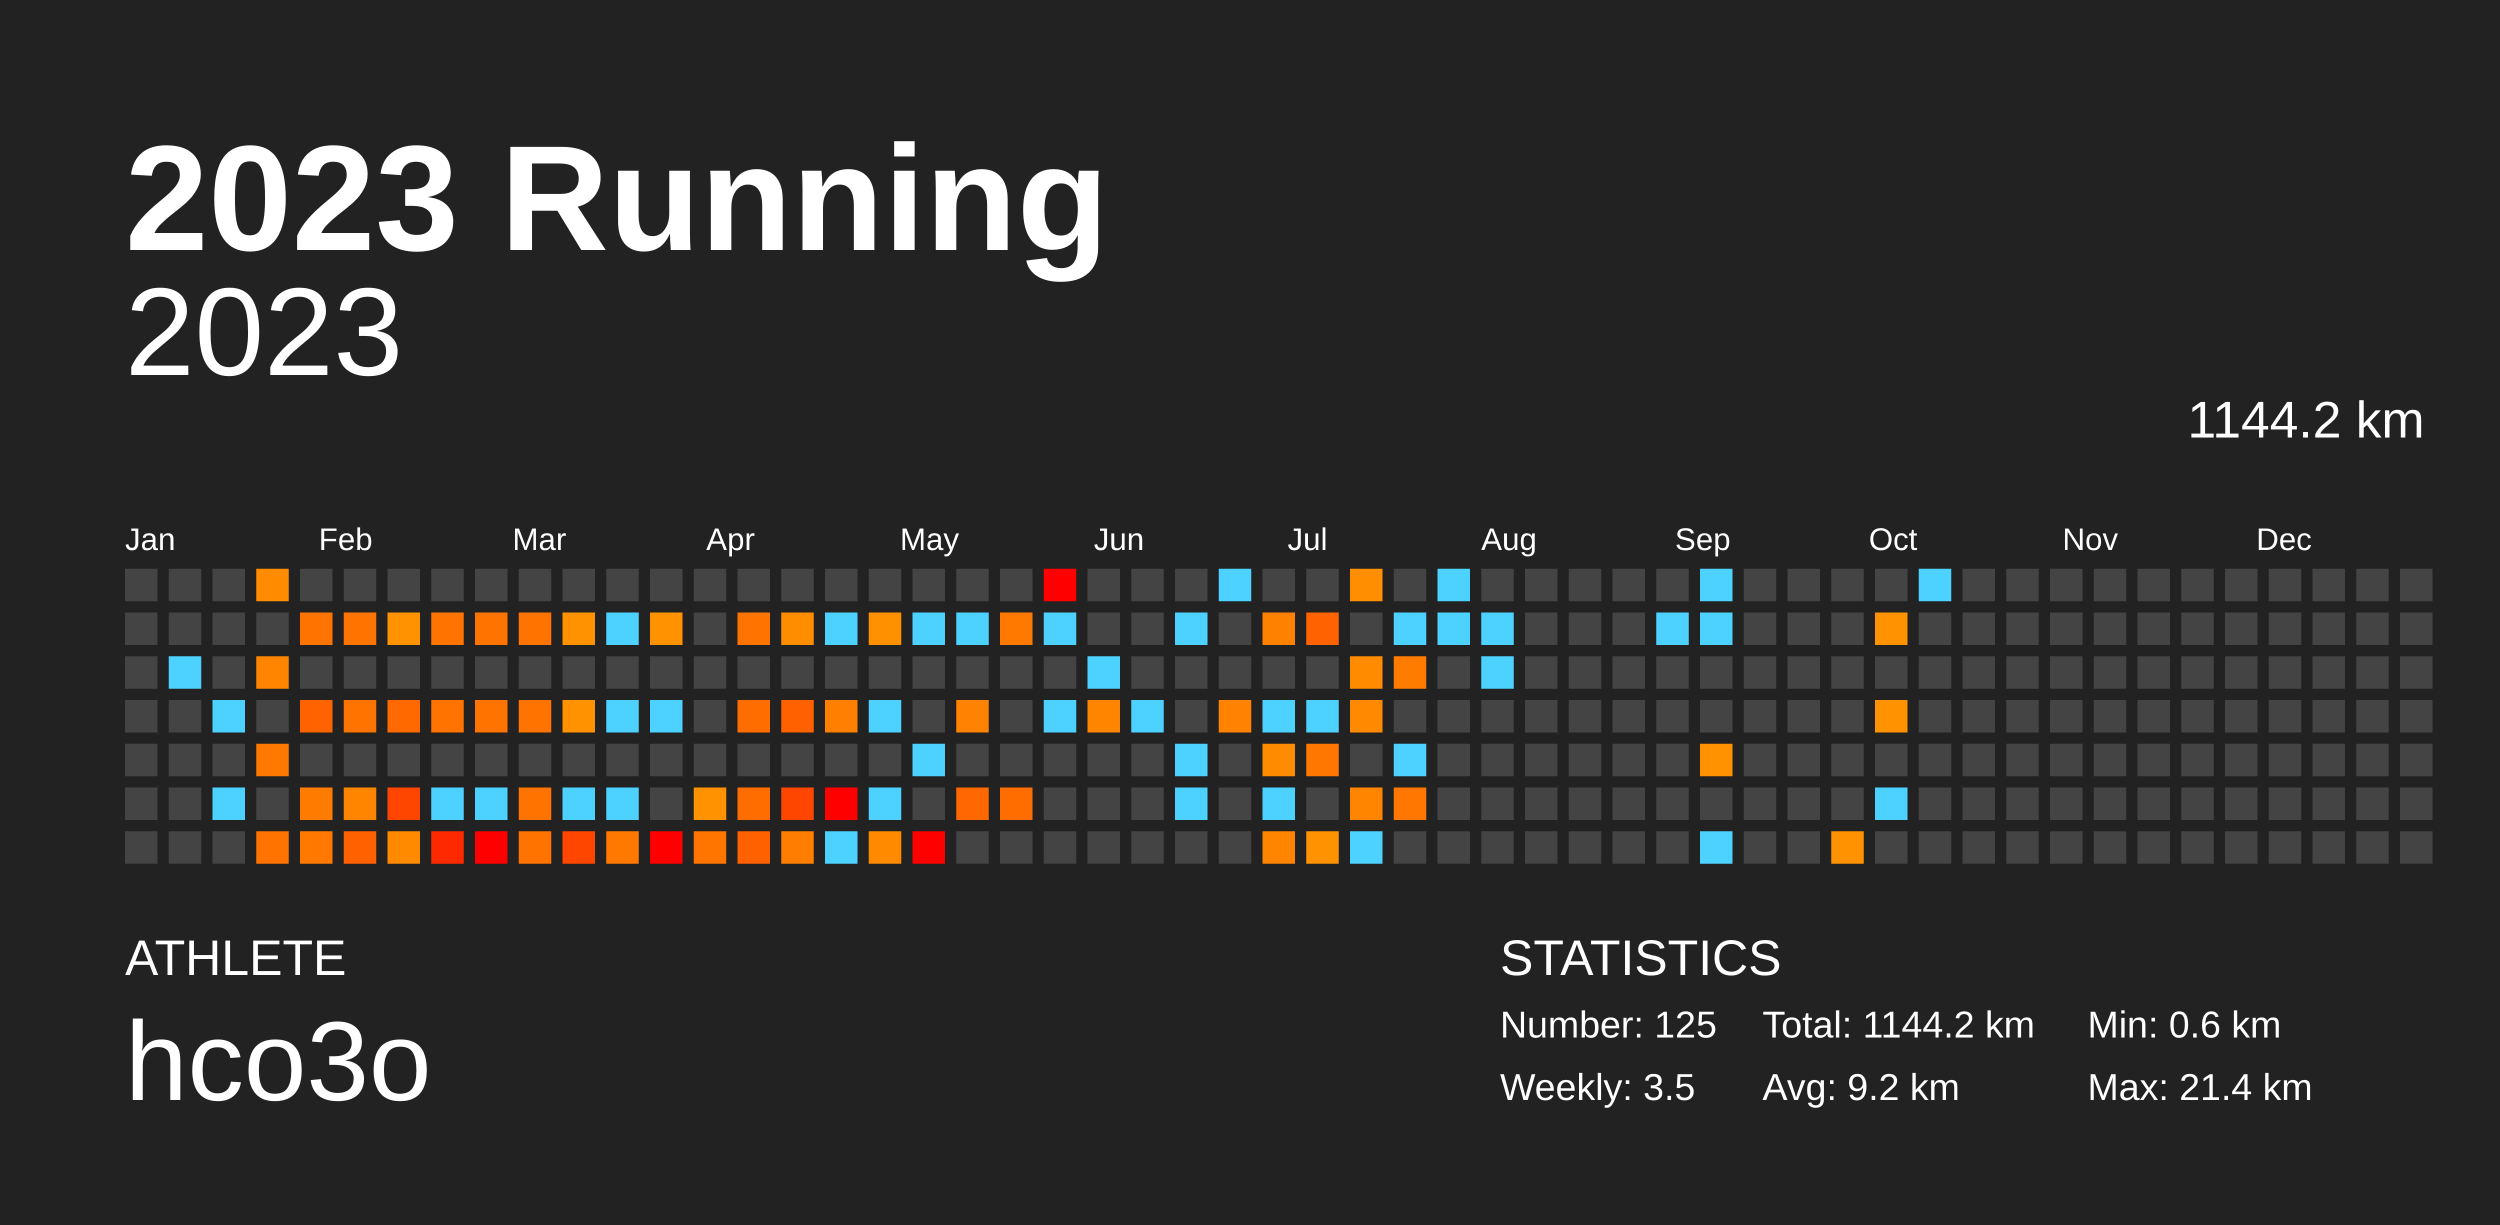
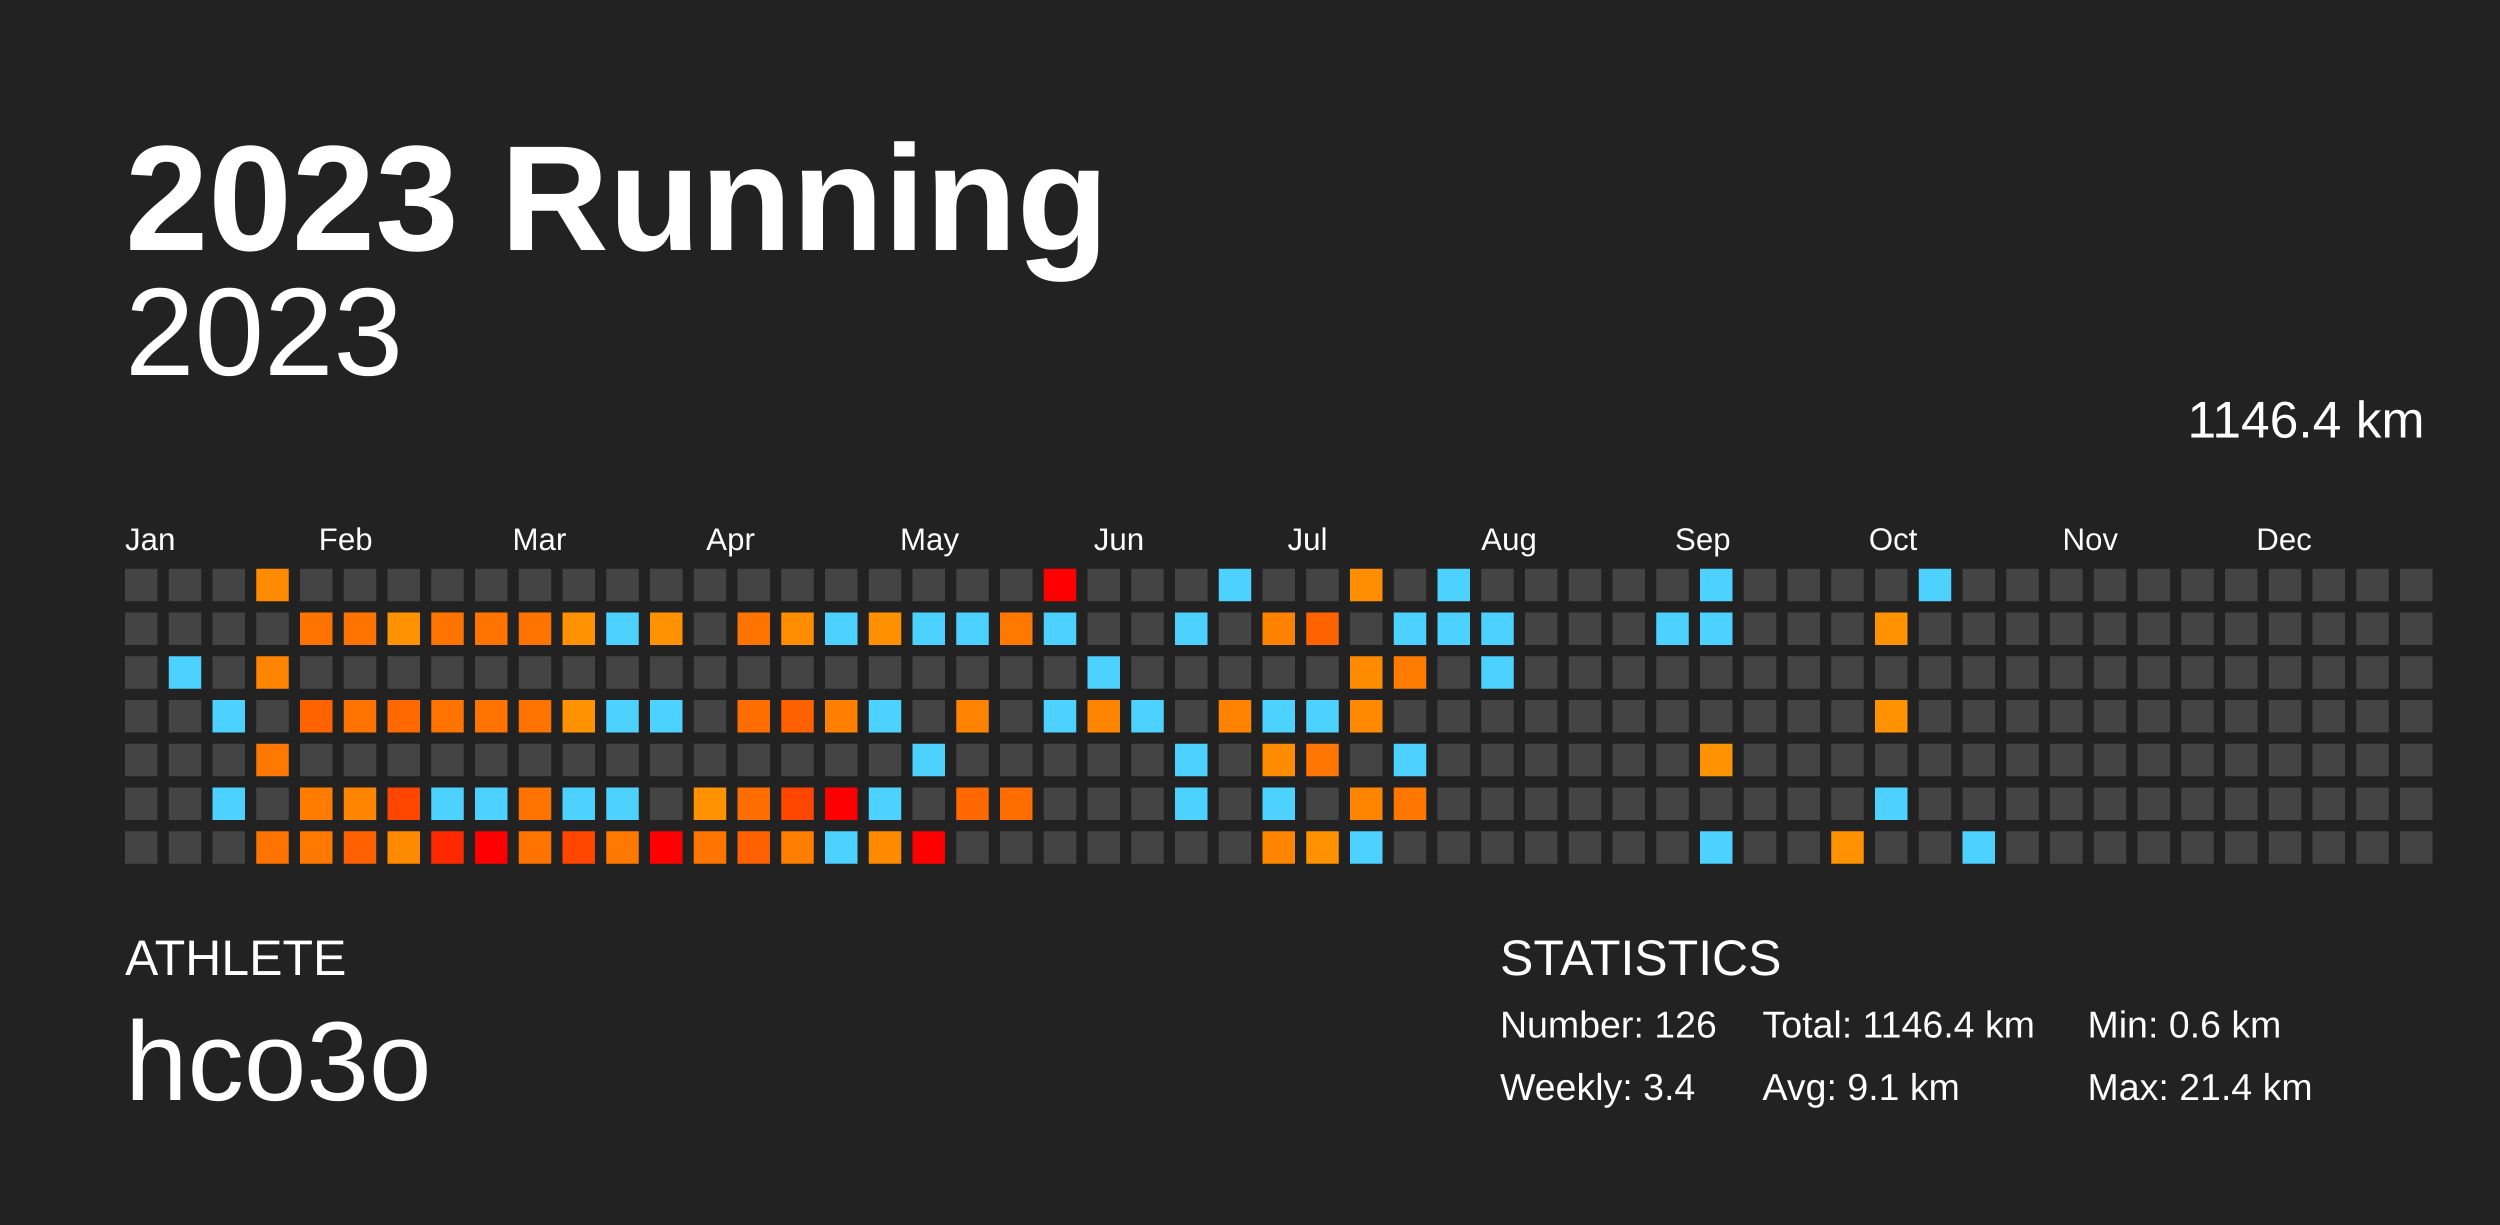
<svg xmlns="http://www.w3.org/2000/svg" baseProfile="full" height="98mm" version="1.1" viewBox="0,0,200,98" width="200mm">
  <defs />
  <rect fill="#222222" height="98" width="200" x="0" y="0" />
  <text fill="#FFFFFF" style="font-size:12px; font-family:Arial; font-weight:bold;" x="10" y="20">2023 Running</text>
  <text fill="#FFFFFF" style="font-size:4px; font-family:Arial" x="10" y="78">ATHLETE</text>
  <text fill="#FFFFFF" style="font-size:9px; font-family:Arial" x="10" y="88">hco3o</text>
  <text fill="#FFFFFF" style="font-size:4px; font-family:Arial" x="120" y="78">STATISTICS</text>
-   <text fill="#FFFFFF" style="font-size:3px; font-family:Arial" x="120" y="83">Number: 125</text>
-   <text fill="#FFFFFF" style="font-size:3px; font-family:Arial" x="120" y="88">Weekly: 3.5</text>
-   <text fill="#FFFFFF" style="font-size:3px; font-family:Arial" x="141" y="83">Total: 1144.2 km</text>
-   <text fill="#FFFFFF" style="font-size:3px; font-family:Arial" x="141" y="88">Avg: 9.2 km</text>
+   <text fill="#FFFFFF" style="font-size:3px; font-family:Arial" x="120" y="83">Number: 126</text>
+   <text fill="#FFFFFF" style="font-size:3px; font-family:Arial" x="120" y="88">Weekly: 3.4</text>
+   <text fill="#FFFFFF" style="font-size:3px; font-family:Arial" x="141" y="83">Total: 1146.4 km</text>
+   <text fill="#FFFFFF" style="font-size:3px; font-family:Arial" x="141" y="88">Avg: 9.1 km</text>
  <text fill="#FFFFFF" style="font-size:3px; font-family:Arial" x="167" y="83">Min: 0.6 km</text>
  <text fill="#FFFFFF" style="font-size:3px; font-family:Arial" x="167" y="88">Max: 21.4 km</text>
  <text alignment-baseline="hanging" fill="#FFFFFF" style="font-size:10.0px; font-family:Arial;" x="10" y="30">2023</text>
-   <text alignment-baseline="hanging" fill="#FFFFFF" style="font-size:4.125px; font-family:Arial;" x="175" y="35">1144.2 km</text>
+   <text alignment-baseline="hanging" fill="#FFFFFF" style="font-size:4.125px; font-family:Arial;" x="175" y="35">1146.4 km</text>
  <text fill="#FFFFFF" style="font-size:2.5px; font-family:Arial" x="10.0" y="44">Jan</text>
  <text fill="#FFFFFF" style="font-size:2.5px; font-family:Arial" x="25.5" y="44">Feb</text>
  <text fill="#FFFFFF" style="font-size:2.5px; font-family:Arial" x="41.0" y="44">Mar</text>
  <text fill="#FFFFFF" style="font-size:2.5px; font-family:Arial" x="56.5" y="44">Apr</text>
  <text fill="#FFFFFF" style="font-size:2.5px; font-family:Arial" x="72.0" y="44">May</text>
  <text fill="#FFFFFF" style="font-size:2.5px; font-family:Arial" x="87.5" y="44">Jun</text>
  <text fill="#FFFFFF" style="font-size:2.5px; font-family:Arial" x="103.0" y="44">Jul</text>
  <text fill="#FFFFFF" style="font-size:2.5px; font-family:Arial" x="118.5" y="44">Aug</text>
  <text fill="#FFFFFF" style="font-size:2.5px; font-family:Arial" x="134.0" y="44">Sep</text>
  <text fill="#FFFFFF" style="font-size:2.5px; font-family:Arial" x="149.5" y="44">Oct</text>
  <text fill="#FFFFFF" style="font-size:2.5px; font-family:Arial" x="165.0" y="44">Nov</text>
  <text fill="#FFFFFF" style="font-size:2.5px; font-family:Arial" x="180.5" y="44">Dec</text>
  <rect fill="#444444" height="2.6" width="2.6" x="10.0" y="45.5" />
  <rect fill="#444444" height="2.6" width="2.6" x="10.0" y="49.0" />
  <rect fill="#444444" height="2.6" width="2.6" x="10.0" y="52.5" />
  <rect fill="#444444" height="2.6" width="2.6" x="10.0" y="56.0" />
  <rect fill="#444444" height="2.6" width="2.6" x="10.0" y="59.5" />
  <rect fill="#444444" height="2.6" width="2.6" x="10.0" y="63.0" />
  <rect fill="#444444" height="2.6" width="2.6" x="10.0" y="66.5" />
  <rect fill="#444444" height="2.6" width="2.6" x="13.5" y="45.5" />
  <rect fill="#444444" height="2.6" width="2.6" x="13.5" y="49.0" />
  <rect fill="#4dd2ff" height="2.6" width="2.6" x="13.5" y="52.5" />
  <rect fill="#444444" height="2.6" width="2.6" x="13.5" y="56.0" />
  <rect fill="#444444" height="2.6" width="2.6" x="13.5" y="59.5" />
  <rect fill="#444444" height="2.6" width="2.6" x="13.5" y="63.0" />
  <rect fill="#444444" height="2.6" width="2.6" x="13.5" y="66.5" />
  <rect fill="#444444" height="2.6" width="2.6" x="17.0" y="45.5" />
  <rect fill="#444444" height="2.6" width="2.6" x="17.0" y="49.0" />
  <rect fill="#444444" height="2.6" width="2.6" x="17.0" y="52.5" />
  <rect fill="#4dd2ff" height="2.6" width="2.6" x="17.0" y="56.0" />
  <rect fill="#444444" height="2.6" width="2.6" x="17.0" y="59.5" />
  <rect fill="#4dd2ff" height="2.6" width="2.6" x="17.0" y="63.0" />
  <rect fill="#444444" height="2.6" width="2.6" x="17.0" y="66.5" />
  <rect fill="#ff8c00" height="2.6" width="2.6" x="20.5" y="45.5" />
  <rect fill="#444444" height="2.6" width="2.6" x="20.5" y="49.0" />
  <rect fill="#ff8500" height="2.6" width="2.6" x="20.5" y="52.5" />
  <rect fill="#444444" height="2.6" width="2.6" x="20.5" y="56.0" />
  <rect fill="#ff7900" height="2.6" width="2.6" x="20.5" y="59.5" />
  <rect fill="#444444" height="2.6" width="2.6" x="20.5" y="63.0" />
  <rect fill="#ff7300" height="2.6" width="2.6" x="20.5" y="66.5" />
  <rect fill="#444444" height="2.6" width="2.6" x="24.0" y="45.5" />
  <rect fill="#ff7300" height="2.6" width="2.6" x="24.0" y="49.0" />
  <rect fill="#444444" height="2.6" width="2.6" x="24.0" y="52.5" />
  <rect fill="#ff6300" height="2.6" width="2.6" x="24.0" y="56.0" />
  <rect fill="#444444" height="2.6" width="2.6" x="24.0" y="59.5" />
  <rect fill="#ff7c00" height="2.6" width="2.6" x="24.0" y="63.0" />
  <rect fill="#ff7900" height="2.6" width="2.6" x="24.0" y="66.5" />
  <rect fill="#444444" height="2.6" width="2.6" x="27.5" y="45.5" />
  <rect fill="#ff7300" height="2.6" width="2.6" x="27.5" y="49.0" />
  <rect fill="#444444" height="2.6" width="2.6" x="27.5" y="52.5" />
  <rect fill="#ff7300" height="2.6" width="2.6" x="27.5" y="56.0" />
  <rect fill="#444444" height="2.6" width="2.6" x="27.5" y="59.5" />
  <rect fill="#ff8500" height="2.6" width="2.6" x="27.5" y="63.0" />
  <rect fill="#ff6000" height="2.6" width="2.6" x="27.5" y="66.5" />
  <rect fill="#444444" height="2.6" width="2.6" x="31.0" y="45.5" />
  <rect fill="#ff9200" height="2.6" width="2.6" x="31.0" y="49.0" />
  <rect fill="#444444" height="2.6" width="2.6" x="31.0" y="52.5" />
  <rect fill="#ff6900" height="2.6" width="2.6" x="31.0" y="56.0" />
  <rect fill="#444444" height="2.6" width="2.6" x="31.0" y="59.5" />
  <rect fill="#ff4600" height="2.6" width="2.6" x="31.0" y="63.0" />
  <rect fill="#ff8a00" height="2.6" width="2.6" x="31.0" y="66.5" />
  <rect fill="#444444" height="2.6" width="2.6" x="34.5" y="45.5" />
  <rect fill="#ff7300" height="2.6" width="2.6" x="34.5" y="49.0" />
  <rect fill="#444444" height="2.6" width="2.6" x="34.5" y="52.5" />
  <rect fill="#ff7300" height="2.6" width="2.6" x="34.5" y="56.0" />
  <rect fill="#444444" height="2.6" width="2.6" x="34.5" y="59.5" />
  <rect fill="#4dd2ff" height="2.6" width="2.6" x="34.5" y="63.0" />
  <rect fill="#ff2900" height="2.6" width="2.6" x="34.5" y="66.5" />
  <rect fill="#444444" height="2.6" width="2.6" x="38.0" y="45.5" />
  <rect fill="#ff7300" height="2.6" width="2.6" x="38.0" y="49.0" />
  <rect fill="#444444" height="2.6" width="2.6" x="38.0" y="52.5" />
  <rect fill="#ff7300" height="2.6" width="2.6" x="38.0" y="56.0" />
  <rect fill="#444444" height="2.6" width="2.6" x="38.0" y="59.5" />
  <rect fill="#4dd2ff" height="2.6" width="2.6" x="38.0" y="63.0" />
  <rect fill="red" height="2.6" width="2.6" x="38.0" y="66.5" />
  <rect fill="#444444" height="2.6" width="2.6" x="41.5" y="45.5" />
  <rect fill="#ff7300" height="2.6" width="2.6" x="41.5" y="49.0" />
  <rect fill="#444444" height="2.6" width="2.6" x="41.5" y="52.5" />
  <rect fill="#ff7300" height="2.6" width="2.6" x="41.5" y="56.0" />
  <rect fill="#444444" height="2.6" width="2.6" x="41.5" y="59.5" />
  <rect fill="#ff7300" height="2.6" width="2.6" x="41.5" y="63.0" />
  <rect fill="#ff7300" height="2.6" width="2.6" x="41.5" y="66.5" />
  <rect fill="#444444" height="2.6" width="2.6" x="45.0" y="45.5" />
  <rect fill="#ff9200" height="2.6" width="2.6" x="45.0" y="49.0" />
  <rect fill="#444444" height="2.6" width="2.6" x="45.0" y="52.5" />
  <rect fill="#ff9200" height="2.6" width="2.6" x="45.0" y="56.0" />
  <rect fill="#444444" height="2.6" width="2.6" x="45.0" y="59.5" />
  <rect fill="#4dd2ff" height="2.6" width="2.6" x="45.0" y="63.0" />
  <rect fill="#ff4600" height="2.6" width="2.6" x="45.0" y="66.5" />
  <rect fill="#444444" height="2.6" width="2.6" x="48.5" y="45.5" />
  <rect fill="#4dd2ff" height="2.6" width="2.6" x="48.5" y="49.0" />
  <rect fill="#444444" height="2.6" width="2.6" x="48.5" y="52.5" />
  <rect fill="#4dd2ff" height="2.6" width="2.6" x="48.5" y="56.0" />
  <rect fill="#444444" height="2.6" width="2.6" x="48.5" y="59.5" />
  <rect fill="#4dd2ff" height="2.6" width="2.6" x="48.5" y="63.0" />
  <rect fill="#ff7900" height="2.6" width="2.6" x="48.5" y="66.5" />
  <rect fill="#444444" height="2.6" width="2.6" x="52.0" y="45.5" />
  <rect fill="#ff9200" height="2.6" width="2.6" x="52.0" y="49.0" />
  <rect fill="#444444" height="2.6" width="2.6" x="52.0" y="52.5" />
  <rect fill="#4dd2ff" height="2.6" width="2.6" x="52.0" y="56.0" />
  <rect fill="#444444" height="2.6" width="2.6" x="52.0" y="59.5" />
  <rect fill="#444444" height="2.6" width="2.6" x="52.0" y="63.0" />
  <rect fill="red" height="2.6" width="2.6" x="52.0" y="66.5" />
  <rect fill="#444444" height="2.6" width="2.6" x="55.5" y="45.5" />
  <rect fill="#444444" height="2.6" width="2.6" x="55.5" y="49.0" />
  <rect fill="#444444" height="2.6" width="2.6" x="55.5" y="52.5" />
  <rect fill="#444444" height="2.6" width="2.6" x="55.5" y="56.0" />
  <rect fill="#444444" height="2.6" width="2.6" x="55.5" y="59.5" />
  <rect fill="#ff9200" height="2.6" width="2.6" x="55.5" y="63.0" />
  <rect fill="#ff7500" height="2.6" width="2.6" x="55.5" y="66.5" />
  <rect fill="#444444" height="2.6" width="2.6" x="59.0" y="45.5" />
  <rect fill="#ff7300" height="2.6" width="2.6" x="59.0" y="49.0" />
  <rect fill="#444444" height="2.6" width="2.6" x="59.0" y="52.5" />
  <rect fill="#ff6d00" height="2.6" width="2.6" x="59.0" y="56.0" />
  <rect fill="#444444" height="2.6" width="2.6" x="59.0" y="59.5" />
  <rect fill="#ff6d00" height="2.6" width="2.6" x="59.0" y="63.0" />
  <rect fill="#ff6000" height="2.6" width="2.6" x="59.0" y="66.5" />
  <rect fill="#444444" height="2.6" width="2.6" x="62.5" y="45.5" />
  <rect fill="#ff8d00" height="2.6" width="2.6" x="62.5" y="49.0" />
  <rect fill="#444444" height="2.6" width="2.6" x="62.5" y="52.5" />
  <rect fill="#ff6000" height="2.6" width="2.6" x="62.5" y="56.0" />
  <rect fill="#444444" height="2.6" width="2.6" x="62.5" y="59.5" />
  <rect fill="#ff4600" height="2.6" width="2.6" x="62.5" y="63.0" />
  <rect fill="#ff7e00" height="2.6" width="2.6" x="62.5" y="66.5" />
  <rect fill="#444444" height="2.6" width="2.6" x="66.0" y="45.5" />
  <rect fill="#4dd2ff" height="2.6" width="2.6" x="66.0" y="49.0" />
  <rect fill="#444444" height="2.6" width="2.6" x="66.0" y="52.5" />
  <rect fill="#ff8000" height="2.6" width="2.6" x="66.0" y="56.0" />
  <rect fill="#444444" height="2.6" width="2.6" x="66.0" y="59.5" />
  <rect fill="red" height="2.6" width="2.6" x="66.0" y="63.0" />
  <rect fill="#4dd2ff" height="2.6" width="2.6" x="66.0" y="66.5" />
  <rect fill="#444444" height="2.6" width="2.6" x="69.5" y="45.5" />
  <rect fill="#ff9000" height="2.6" width="2.6" x="69.5" y="49.0" />
  <rect fill="#444444" height="2.6" width="2.6" x="69.5" y="52.5" />
  <rect fill="#4dd2ff" height="2.6" width="2.6" x="69.5" y="56.0" />
  <rect fill="#444444" height="2.6" width="2.6" x="69.5" y="59.5" />
  <rect fill="#4dd2ff" height="2.6" width="2.6" x="69.5" y="63.0" />
  <rect fill="#ff8a00" height="2.6" width="2.6" x="69.5" y="66.5" />
  <rect fill="#444444" height="2.6" width="2.6" x="73.0" y="45.5" />
  <rect fill="#4dd2ff" height="2.6" width="2.6" x="73.0" y="49.0" />
  <rect fill="#444444" height="2.6" width="2.6" x="73.0" y="52.5" />
  <rect fill="#444444" height="2.6" width="2.6" x="73.0" y="56.0" />
  <rect fill="#4dd2ff" height="2.6" width="2.6" x="73.0" y="59.5" />
  <rect fill="#444444" height="2.6" width="2.6" x="73.0" y="63.0" />
  <rect fill="red" height="2.6" width="2.6" x="73.0" y="66.5" />
  <rect fill="#444444" height="2.6" width="2.6" x="76.5" y="45.5" />
  <rect fill="#4dd2ff" height="2.6" width="2.6" x="76.5" y="49.0" />
  <rect fill="#444444" height="2.6" width="2.6" x="76.5" y="52.5" />
  <rect fill="#ff8200" height="2.6" width="2.6" x="76.5" y="56.0" />
  <rect fill="#444444" height="2.6" width="2.6" x="76.5" y="59.5" />
  <rect fill="#ff6800" height="2.6" width="2.6" x="76.5" y="63.0" />
  <rect fill="#444444" height="2.6" width="2.6" x="76.5" y="66.5" />
  <rect fill="#444444" height="2.6" width="2.6" x="80.0" y="45.5" />
  <rect fill="#ff7900" height="2.6" width="2.6" x="80.0" y="49.0" />
  <rect fill="#444444" height="2.6" width="2.6" x="80.0" y="52.5" />
  <rect fill="#444444" height="2.6" width="2.6" x="80.0" y="56.0" />
  <rect fill="#444444" height="2.6" width="2.6" x="80.0" y="59.5" />
  <rect fill="#ff6c00" height="2.6" width="2.6" x="80.0" y="63.0" />
  <rect fill="#444444" height="2.6" width="2.6" x="80.0" y="66.5" />
  <rect fill="red" height="2.6" width="2.6" x="83.5" y="45.5" />
  <rect fill="#4dd2ff" height="2.6" width="2.6" x="83.5" y="49.0" />
  <rect fill="#444444" height="2.6" width="2.6" x="83.5" y="52.5" />
  <rect fill="#4dd2ff" height="2.6" width="2.6" x="83.5" y="56.0" />
  <rect fill="#444444" height="2.6" width="2.6" x="83.5" y="59.5" />
  <rect fill="#444444" height="2.6" width="2.6" x="83.5" y="63.0" />
  <rect fill="#444444" height="2.6" width="2.6" x="83.5" y="66.5" />
  <rect fill="#444444" height="2.6" width="2.6" x="87.0" y="45.5" />
  <rect fill="#444444" height="2.6" width="2.6" x="87.0" y="49.0" />
  <rect fill="#4dd2ff" height="2.6" width="2.6" x="87.0" y="52.5" />
  <rect fill="#ff8400" height="2.6" width="2.6" x="87.0" y="56.0" />
  <rect fill="#444444" height="2.6" width="2.6" x="87.0" y="59.5" />
  <rect fill="#444444" height="2.6" width="2.6" x="87.0" y="63.0" />
  <rect fill="#444444" height="2.6" width="2.6" x="87.0" y="66.5" />
  <rect fill="#444444" height="2.6" width="2.6" x="90.5" y="45.5" />
  <rect fill="#444444" height="2.6" width="2.6" x="90.5" y="49.0" />
  <rect fill="#444444" height="2.6" width="2.6" x="90.5" y="52.5" />
  <rect fill="#4dd2ff" height="2.6" width="2.6" x="90.5" y="56.0" />
  <rect fill="#444444" height="2.6" width="2.6" x="90.5" y="59.5" />
  <rect fill="#444444" height="2.6" width="2.6" x="90.5" y="63.0" />
  <rect fill="#444444" height="2.6" width="2.6" x="90.5" y="66.5" />
  <rect fill="#444444" height="2.6" width="2.6" x="94.0" y="45.5" />
  <rect fill="#4dd2ff" height="2.6" width="2.6" x="94.0" y="49.0" />
  <rect fill="#444444" height="2.6" width="2.6" x="94.0" y="52.5" />
  <rect fill="#444444" height="2.6" width="2.6" x="94.0" y="56.0" />
  <rect fill="#4dd2ff" height="2.6" width="2.6" x="94.0" y="59.5" />
  <rect fill="#4dd2ff" height="2.6" width="2.6" x="94.0" y="63.0" />
  <rect fill="#444444" height="2.6" width="2.6" x="94.0" y="66.5" />
  <rect fill="#4dd2ff" height="2.6" width="2.6" x="97.5" y="45.5" />
  <rect fill="#444444" height="2.6" width="2.6" x="97.5" y="49.0" />
  <rect fill="#444444" height="2.6" width="2.6" x="97.5" y="52.5" />
  <rect fill="#ff8300" height="2.6" width="2.6" x="97.5" y="56.0" />
  <rect fill="#444444" height="2.6" width="2.6" x="97.5" y="59.5" />
  <rect fill="#444444" height="2.6" width="2.6" x="97.5" y="63.0" />
  <rect fill="#444444" height="2.6" width="2.6" x="97.5" y="66.5" />
  <rect fill="#444444" height="2.6" width="2.6" x="101.0" y="45.5" />
  <rect fill="#ff8100" height="2.6" width="2.6" x="101.0" y="49.0" />
  <rect fill="#444444" height="2.6" width="2.6" x="101.0" y="52.5" />
  <rect fill="#4dd2ff" height="2.6" width="2.6" x="101.0" y="56.0" />
  <rect fill="#ff8b00" height="2.6" width="2.6" x="101.0" y="59.5" />
  <rect fill="#4dd2ff" height="2.6" width="2.6" x="101.0" y="63.0" />
  <rect fill="#ff8500" height="2.6" width="2.6" x="101.0" y="66.5" />
  <rect fill="#444444" height="2.6" width="2.6" x="104.5" y="45.5" />
  <rect fill="#ff6200" height="2.6" width="2.6" x="104.5" y="49.0" />
  <rect fill="#444444" height="2.6" width="2.6" x="104.5" y="52.5" />
  <rect fill="#4dd2ff" height="2.6" width="2.6" x="104.5" y="56.0" />
  <rect fill="#ff7700" height="2.6" width="2.6" x="104.5" y="59.5" />
  <rect fill="#444444" height="2.6" width="2.6" x="104.5" y="63.0" />
  <rect fill="#ff9200" height="2.6" width="2.6" x="104.5" y="66.5" />
  <rect fill="#ff8f00" height="2.6" width="2.6" x="108.0" y="45.5" />
  <rect fill="#444444" height="2.6" width="2.6" x="108.0" y="49.0" />
  <rect fill="#ff8c00" height="2.6" width="2.6" x="108.0" y="52.5" />
  <rect fill="#ff8900" height="2.6" width="2.6" x="108.0" y="56.0" />
  <rect fill="#444444" height="2.6" width="2.6" x="108.0" y="59.5" />
  <rect fill="#ff8500" height="2.6" width="2.6" x="108.0" y="63.0" />
  <rect fill="#4dd2ff" height="2.6" width="2.6" x="108.0" y="66.5" />
  <rect fill="#444444" height="2.6" width="2.6" x="111.5" y="45.5" />
  <rect fill="#4dd2ff" height="2.6" width="2.6" x="111.5" y="49.0" />
  <rect fill="#ff7c00" height="2.6" width="2.6" x="111.5" y="52.5" />
  <rect fill="#444444" height="2.6" width="2.6" x="111.5" y="56.0" />
  <rect fill="#4dd2ff" height="2.6" width="2.6" x="111.5" y="59.5" />
  <rect fill="#ff7600" height="2.6" width="2.6" x="111.5" y="63.0" />
  <rect fill="#444444" height="2.6" width="2.6" x="111.5" y="66.5" />
  <rect fill="#4dd2ff" height="2.6" width="2.6" x="115.0" y="45.5" />
  <rect fill="#4dd2ff" height="2.6" width="2.6" x="115.0" y="49.0" />
  <rect fill="#444444" height="2.6" width="2.6" x="115.0" y="52.5" />
  <rect fill="#444444" height="2.6" width="2.6" x="115.0" y="56.0" />
  <rect fill="#444444" height="2.6" width="2.6" x="115.0" y="59.5" />
  <rect fill="#444444" height="2.6" width="2.6" x="115.0" y="63.0" />
  <rect fill="#444444" height="2.6" width="2.6" x="115.0" y="66.5" />
  <rect fill="#444444" height="2.6" width="2.6" x="118.5" y="45.5" />
  <rect fill="#4dd2ff" height="2.6" width="2.6" x="118.5" y="49.0" />
  <rect fill="#4dd2ff" height="2.6" width="2.6" x="118.5" y="52.5" />
  <rect fill="#444444" height="2.6" width="2.6" x="118.5" y="56.0" />
  <rect fill="#444444" height="2.6" width="2.6" x="118.5" y="59.5" />
  <rect fill="#444444" height="2.6" width="2.6" x="118.5" y="63.0" />
  <rect fill="#444444" height="2.6" width="2.6" x="118.5" y="66.5" />
  <rect fill="#444444" height="2.6" width="2.6" x="122.0" y="45.5" />
  <rect fill="#444444" height="2.6" width="2.6" x="122.0" y="49.0" />
  <rect fill="#444444" height="2.6" width="2.6" x="122.0" y="52.5" />
  <rect fill="#444444" height="2.6" width="2.6" x="122.0" y="56.0" />
  <rect fill="#444444" height="2.6" width="2.6" x="122.0" y="59.5" />
  <rect fill="#444444" height="2.6" width="2.6" x="122.0" y="63.0" />
  <rect fill="#444444" height="2.6" width="2.6" x="122.0" y="66.5" />
  <rect fill="#444444" height="2.6" width="2.6" x="125.5" y="45.5" />
  <rect fill="#444444" height="2.6" width="2.6" x="125.5" y="49.0" />
  <rect fill="#444444" height="2.6" width="2.6" x="125.5" y="52.5" />
  <rect fill="#444444" height="2.6" width="2.6" x="125.5" y="56.0" />
  <rect fill="#444444" height="2.6" width="2.6" x="125.5" y="59.5" />
  <rect fill="#444444" height="2.6" width="2.6" x="125.5" y="63.0" />
  <rect fill="#444444" height="2.6" width="2.6" x="125.5" y="66.5" />
  <rect fill="#444444" height="2.6" width="2.6" x="129.0" y="45.5" />
  <rect fill="#444444" height="2.6" width="2.6" x="129.0" y="49.0" />
  <rect fill="#444444" height="2.6" width="2.6" x="129.0" y="52.5" />
  <rect fill="#444444" height="2.6" width="2.6" x="129.0" y="56.0" />
  <rect fill="#444444" height="2.6" width="2.6" x="129.0" y="59.5" />
  <rect fill="#444444" height="2.6" width="2.6" x="129.0" y="63.0" />
  <rect fill="#444444" height="2.6" width="2.6" x="129.0" y="66.5" />
  <rect fill="#444444" height="2.6" width="2.6" x="132.5" y="45.5" />
  <rect fill="#4dd2ff" height="2.6" width="2.6" x="132.5" y="49.0" />
  <rect fill="#444444" height="2.6" width="2.6" x="132.5" y="52.5" />
  <rect fill="#444444" height="2.6" width="2.6" x="132.5" y="56.0" />
  <rect fill="#444444" height="2.6" width="2.6" x="132.5" y="59.5" />
  <rect fill="#444444" height="2.6" width="2.6" x="132.5" y="63.0" />
  <rect fill="#444444" height="2.6" width="2.6" x="132.5" y="66.5" />
  <rect fill="#4dd2ff" height="2.6" width="2.6" x="136.0" y="45.5" />
  <rect fill="#4dd2ff" height="2.6" width="2.6" x="136.0" y="49.0" />
  <rect fill="#444444" height="2.6" width="2.6" x="136.0" y="52.5" />
  <rect fill="#444444" height="2.6" width="2.6" x="136.0" y="56.0" />
  <rect fill="#ff9200" height="2.6" width="2.6" x="136.0" y="59.5" />
  <rect fill="#444444" height="2.6" width="2.6" x="136.0" y="63.0" />
  <rect fill="#4dd2ff" height="2.6" width="2.6" x="136.0" y="66.5" />
  <rect fill="#444444" height="2.6" width="2.6" x="139.5" y="45.5" />
  <rect fill="#444444" height="2.6" width="2.6" x="139.5" y="49.0" />
  <rect fill="#444444" height="2.6" width="2.6" x="139.5" y="52.5" />
  <rect fill="#444444" height="2.6" width="2.6" x="139.5" y="56.0" />
  <rect fill="#444444" height="2.6" width="2.6" x="139.5" y="59.5" />
  <rect fill="#444444" height="2.6" width="2.6" x="139.5" y="63.0" />
  <rect fill="#444444" height="2.6" width="2.6" x="139.5" y="66.5" />
  <rect fill="#444444" height="2.6" width="2.6" x="143.0" y="45.5" />
  <rect fill="#444444" height="2.6" width="2.6" x="143.0" y="49.0" />
  <rect fill="#444444" height="2.6" width="2.6" x="143.0" y="52.5" />
  <rect fill="#444444" height="2.6" width="2.6" x="143.0" y="56.0" />
  <rect fill="#444444" height="2.6" width="2.6" x="143.0" y="59.5" />
  <rect fill="#444444" height="2.6" width="2.6" x="143.0" y="63.0" />
  <rect fill="#444444" height="2.6" width="2.6" x="143.0" y="66.5" />
  <rect fill="#444444" height="2.6" width="2.6" x="146.5" y="45.5" />
  <rect fill="#444444" height="2.6" width="2.6" x="146.5" y="49.0" />
  <rect fill="#444444" height="2.6" width="2.6" x="146.5" y="52.5" />
  <rect fill="#444444" height="2.6" width="2.6" x="146.5" y="56.0" />
  <rect fill="#444444" height="2.6" width="2.6" x="146.5" y="59.5" />
  <rect fill="#444444" height="2.6" width="2.6" x="146.5" y="63.0" />
  <rect fill="#ff9200" height="2.6" width="2.6" x="146.5" y="66.5" />
  <rect fill="#444444" height="2.6" width="2.6" x="150.0" y="45.5" />
  <rect fill="#ff9200" height="2.6" width="2.6" x="150.0" y="49.0" />
  <rect fill="#444444" height="2.6" width="2.6" x="150.0" y="52.5" />
  <rect fill="#ff9200" height="2.6" width="2.6" x="150.0" y="56.0" />
  <rect fill="#444444" height="2.6" width="2.6" x="150.0" y="59.5" />
  <rect fill="#4dd2ff" height="2.6" width="2.6" x="150.0" y="63.0" />
  <rect fill="#444444" height="2.6" width="2.6" x="150.0" y="66.5" />
  <rect fill="#4dd2ff" height="2.6" width="2.6" x="153.5" y="45.5" />
  <rect fill="#444444" height="2.6" width="2.6" x="153.5" y="49.0" />
  <rect fill="#444444" height="2.6" width="2.6" x="153.5" y="52.5" />
  <rect fill="#444444" height="2.6" width="2.6" x="153.5" y="56.0" />
  <rect fill="#444444" height="2.6" width="2.6" x="153.5" y="59.5" />
  <rect fill="#444444" height="2.6" width="2.6" x="153.5" y="63.0" />
  <rect fill="#444444" height="2.6" width="2.6" x="153.5" y="66.5" />
  <rect fill="#444444" height="2.6" width="2.6" x="157.0" y="45.5" />
  <rect fill="#444444" height="2.6" width="2.6" x="157.0" y="49.0" />
  <rect fill="#444444" height="2.6" width="2.6" x="157.0" y="52.5" />
  <rect fill="#444444" height="2.6" width="2.6" x="157.0" y="56.0" />
  <rect fill="#444444" height="2.6" width="2.6" x="157.0" y="59.5" />
  <rect fill="#444444" height="2.6" width="2.6" x="157.0" y="63.0" />
-   <rect fill="#444444" height="2.6" width="2.6" x="157.0" y="66.5" />
+   <rect fill="#4dd2ff" height="2.6" width="2.6" x="157.0" y="66.5" />
  <rect fill="#444444" height="2.6" width="2.6" x="160.5" y="45.5" />
  <rect fill="#444444" height="2.6" width="2.6" x="160.5" y="49.0" />
  <rect fill="#444444" height="2.6" width="2.6" x="160.5" y="52.5" />
  <rect fill="#444444" height="2.6" width="2.6" x="160.5" y="56.0" />
  <rect fill="#444444" height="2.6" width="2.6" x="160.5" y="59.5" />
  <rect fill="#444444" height="2.6" width="2.6" x="160.5" y="63.0" />
  <rect fill="#444444" height="2.6" width="2.6" x="160.5" y="66.5" />
  <rect fill="#444444" height="2.6" width="2.6" x="164.0" y="45.5" />
  <rect fill="#444444" height="2.6" width="2.6" x="164.0" y="49.0" />
  <rect fill="#444444" height="2.6" width="2.6" x="164.0" y="52.5" />
  <rect fill="#444444" height="2.6" width="2.6" x="164.0" y="56.0" />
  <rect fill="#444444" height="2.6" width="2.6" x="164.0" y="59.5" />
  <rect fill="#444444" height="2.6" width="2.6" x="164.0" y="63.0" />
  <rect fill="#444444" height="2.6" width="2.6" x="164.0" y="66.5" />
  <rect fill="#444444" height="2.6" width="2.6" x="167.5" y="45.5" />
  <rect fill="#444444" height="2.6" width="2.6" x="167.5" y="49.0" />
  <rect fill="#444444" height="2.6" width="2.6" x="167.5" y="52.5" />
  <rect fill="#444444" height="2.6" width="2.6" x="167.5" y="56.0" />
  <rect fill="#444444" height="2.6" width="2.6" x="167.5" y="59.5" />
  <rect fill="#444444" height="2.6" width="2.6" x="167.5" y="63.0" />
  <rect fill="#444444" height="2.6" width="2.6" x="167.5" y="66.5" />
  <rect fill="#444444" height="2.6" width="2.6" x="171.0" y="45.5" />
  <rect fill="#444444" height="2.6" width="2.6" x="171.0" y="49.0" />
  <rect fill="#444444" height="2.6" width="2.6" x="171.0" y="52.5" />
  <rect fill="#444444" height="2.6" width="2.6" x="171.0" y="56.0" />
  <rect fill="#444444" height="2.6" width="2.6" x="171.0" y="59.5" />
  <rect fill="#444444" height="2.6" width="2.6" x="171.0" y="63.0" />
  <rect fill="#444444" height="2.6" width="2.6" x="171.0" y="66.5" />
  <rect fill="#444444" height="2.6" width="2.6" x="174.5" y="45.5" />
  <rect fill="#444444" height="2.6" width="2.6" x="174.5" y="49.0" />
  <rect fill="#444444" height="2.6" width="2.6" x="174.5" y="52.5" />
  <rect fill="#444444" height="2.6" width="2.6" x="174.5" y="56.0" />
  <rect fill="#444444" height="2.6" width="2.6" x="174.5" y="59.5" />
  <rect fill="#444444" height="2.6" width="2.6" x="174.5" y="63.0" />
  <rect fill="#444444" height="2.6" width="2.6" x="174.5" y="66.5" />
  <rect fill="#444444" height="2.6" width="2.6" x="178.0" y="45.5" />
  <rect fill="#444444" height="2.6" width="2.6" x="178.0" y="49.0" />
  <rect fill="#444444" height="2.6" width="2.6" x="178.0" y="52.5" />
  <rect fill="#444444" height="2.6" width="2.6" x="178.0" y="56.0" />
  <rect fill="#444444" height="2.6" width="2.6" x="178.0" y="59.5" />
  <rect fill="#444444" height="2.6" width="2.6" x="178.0" y="63.0" />
  <rect fill="#444444" height="2.6" width="2.6" x="178.0" y="66.5" />
  <rect fill="#444444" height="2.6" width="2.6" x="181.5" y="45.5" />
  <rect fill="#444444" height="2.6" width="2.6" x="181.5" y="49.0" />
  <rect fill="#444444" height="2.6" width="2.6" x="181.5" y="52.5" />
  <rect fill="#444444" height="2.6" width="2.6" x="181.5" y="56.0" />
  <rect fill="#444444" height="2.6" width="2.6" x="181.5" y="59.5" />
  <rect fill="#444444" height="2.6" width="2.6" x="181.5" y="63.0" />
  <rect fill="#444444" height="2.6" width="2.6" x="181.5" y="66.5" />
  <rect fill="#444444" height="2.6" width="2.6" x="185.0" y="45.5" />
  <rect fill="#444444" height="2.6" width="2.6" x="185.0" y="49.0" />
  <rect fill="#444444" height="2.6" width="2.6" x="185.0" y="52.5" />
  <rect fill="#444444" height="2.6" width="2.6" x="185.0" y="56.0" />
  <rect fill="#444444" height="2.6" width="2.6" x="185.0" y="59.5" />
  <rect fill="#444444" height="2.6" width="2.6" x="185.0" y="63.0" />
  <rect fill="#444444" height="2.6" width="2.6" x="185.0" y="66.5" />
  <rect fill="#444444" height="2.6" width="2.6" x="188.5" y="45.5" />
  <rect fill="#444444" height="2.6" width="2.6" x="188.5" y="49.0" />
  <rect fill="#444444" height="2.6" width="2.6" x="188.5" y="52.5" />
  <rect fill="#444444" height="2.6" width="2.6" x="188.5" y="56.0" />
  <rect fill="#444444" height="2.6" width="2.6" x="188.5" y="59.5" />
  <rect fill="#444444" height="2.6" width="2.6" x="188.5" y="63.0" />
  <rect fill="#444444" height="2.6" width="2.6" x="188.5" y="66.5" />
  <rect fill="#444444" height="2.6" width="2.6" x="192.0" y="45.5" />
  <rect fill="#444444" height="2.6" width="2.6" x="192.0" y="49.0" />
  <rect fill="#444444" height="2.6" width="2.6" x="192.0" y="52.5" />
  <rect fill="#444444" height="2.6" width="2.6" x="192.0" y="56.0" />
  <rect fill="#444444" height="2.6" width="2.6" x="192.0" y="59.5" />
  <rect fill="#444444" height="2.6" width="2.6" x="192.0" y="63.0" />
  <rect fill="#444444" height="2.6" width="2.6" x="192.0" y="66.5" />
</svg>
